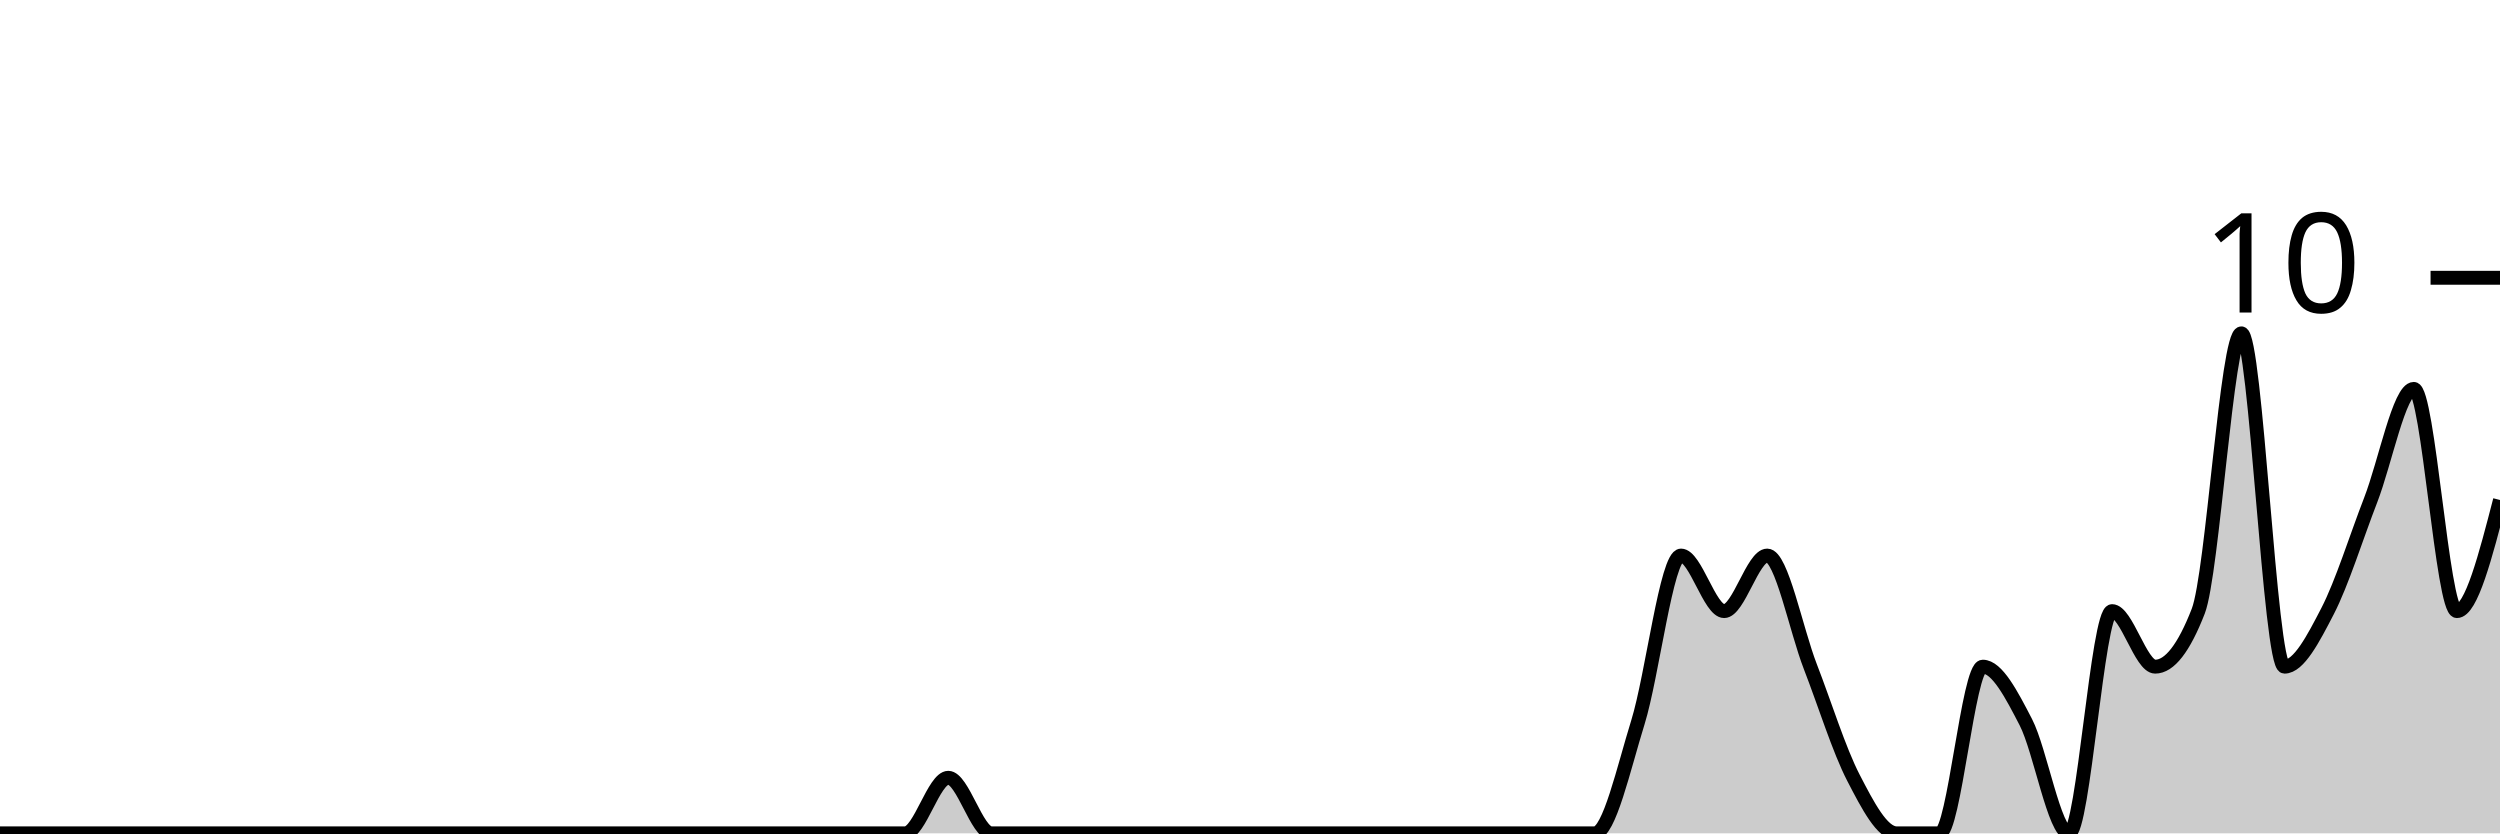
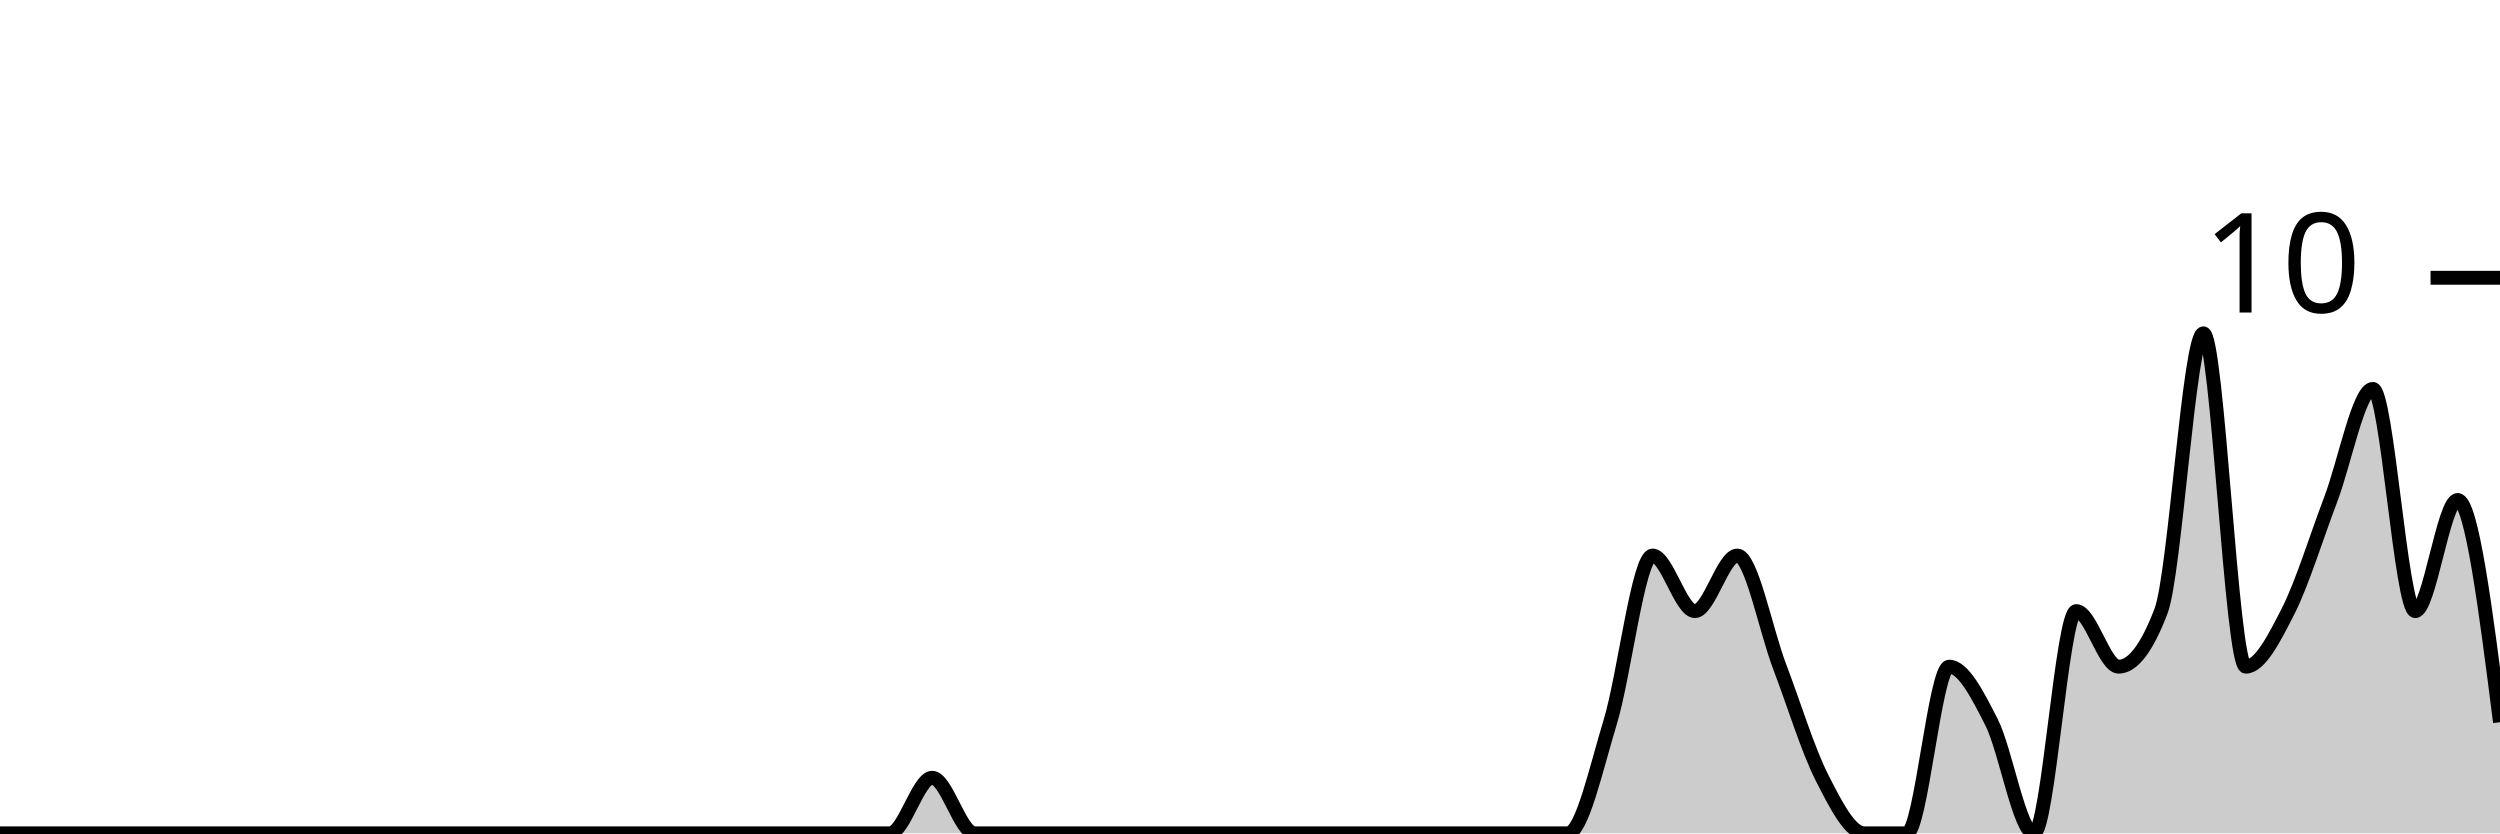
<svg xmlns="http://www.w3.org/2000/svg" viewBox="0 0 180 60">
  <g transform="translate(0,20)">
-     <path class="area" fill="rgba(0, 0, 0, 0.2)" d="M0,40C1.034,40,2.069,40,3.103,40C4.138,40,5.172,40,6.207,40C7.241,40,8.276,40,9.31,40C10.345,40,11.379,40,12.414,40C13.448,40,14.483,40,15.517,40C16.552,40,17.586,40,18.621,40C19.655,40,20.69,40,21.724,40C22.759,40,23.793,40,24.828,40C25.862,40,26.897,40,27.931,40C28.966,40,30,40,31.034,40C32.069,40,33.103,40,34.138,40C35.172,40,36.207,40,37.241,40C38.276,40,39.31,40,40.345,40C41.379,40,42.414,40,43.448,40C44.483,40,45.517,40,46.552,40C47.586,40,48.621,40,49.655,40C50.69,40,51.724,40,52.759,40C53.793,40,54.828,40,55.862,40C56.897,40,57.931,40,58.966,40C60,40,61.034,40,62.069,40C63.103,40,64.138,40,65.172,40C66.207,40,67.241,36,68.276,36C69.31,36,70.345,40,71.379,40C72.414,40,73.448,40,74.483,40C75.517,40,76.552,40,77.586,40C78.621,40,79.655,40,80.69,40C81.724,40,82.759,40,83.793,40C84.828,40,85.862,40,86.897,40C87.931,40,88.966,40,90,40C91.034,40,92.069,40,93.103,40C94.138,40,95.172,40,96.207,40C97.241,40,98.276,40,99.31,40C100.345,40,101.379,40,102.414,40C103.448,40,104.483,40,105.517,40C106.552,40,107.586,40,108.621,40C109.655,40,110.69,40,111.724,40C112.759,40,113.793,40,114.828,40C115.862,40,116.897,35.333,117.931,32C118.966,28.667,120,20,121.034,20C122.069,20,123.103,24,124.138,24C125.172,24,126.207,20,127.241,20C128.276,20,129.31,25.333,130.345,28C131.379,30.667,132.414,34,133.448,36C134.483,38,135.517,40,136.552,40C137.586,40,138.621,40,139.655,40C140.69,40,141.724,28,142.759,28C143.793,28,144.828,30,145.862,32C146.897,34,147.931,40,148.966,40C150,40,151.034,24,152.069,24C153.103,24,154.138,28,155.172,28C156.207,28,157.241,26.667,158.276,24C159.31,21.333,160.345,4,161.379,4C162.414,4,163.448,28,164.483,28C165.517,28,166.552,26,167.586,24C168.621,22,169.655,18.667,170.69,16C171.724,13.333,172.759,8,173.793,8C174.828,8,175.862,24,176.897,24C177.931,24,178.966,20,180,16L180,40C178.966,40,177.931,40,176.897,40C175.862,40,174.828,40,173.793,40C172.759,40,171.724,40,170.69,40C169.655,40,168.621,40,167.586,40C166.552,40,165.517,40,164.483,40C163.448,40,162.414,40,161.379,40C160.345,40,159.31,40,158.276,40C157.241,40,156.207,40,155.172,40C154.138,40,153.103,40,152.069,40C151.034,40,150,40,148.966,40C147.931,40,146.897,40,145.862,40C144.828,40,143.793,40,142.759,40C141.724,40,140.69,40,139.655,40C138.621,40,137.586,40,136.552,40C135.517,40,134.483,40,133.448,40C132.414,40,131.379,40,130.345,40C129.31,40,128.276,40,127.241,40C126.207,40,125.172,40,124.138,40C123.103,40,122.069,40,121.034,40C120,40,118.966,40,117.931,40C116.897,40,115.862,40,114.828,40C113.793,40,112.759,40,111.724,40C110.69,40,109.655,40,108.621,40C107.586,40,106.552,40,105.517,40C104.483,40,103.448,40,102.414,40C101.379,40,100.345,40,99.31,40C98.276,40,97.241,40,96.207,40C95.172,40,94.138,40,93.103,40C92.069,40,91.034,40,90,40C88.966,40,87.931,40,86.897,40C85.862,40,84.828,40,83.793,40C82.759,40,81.724,40,80.69,40C79.655,40,78.621,40,77.586,40C76.552,40,75.517,40,74.483,40C73.448,40,72.414,40,71.379,40C70.345,40,69.31,40,68.276,40C67.241,40,66.207,40,65.172,40C64.138,40,63.103,40,62.069,40C61.034,40,60,40,58.966,40C57.931,40,56.897,40,55.862,40C54.828,40,53.793,40,52.759,40C51.724,40,50.69,40,49.655,40C48.621,40,47.586,40,46.552,40C45.517,40,44.483,40,43.448,40C42.414,40,41.379,40,40.345,40C39.31,40,38.276,40,37.241,40C36.207,40,35.172,40,34.138,40C33.103,40,32.069,40,31.034,40C30,40,28.966,40,27.931,40C26.897,40,25.862,40,24.828,40C23.793,40,22.759,40,21.724,40C20.69,40,19.655,40,18.621,40C17.586,40,16.552,40,15.517,40C14.483,40,13.448,40,12.414,40C11.379,40,10.345,40,9.31,40C8.276,40,7.241,40,6.207,40C5.172,40,4.138,40,3.103,40C2.069,40,1.034,40,0,40Z" />
-     <path class="line" stroke="black" fill="none" d="M0,40C1.034,40,2.069,40,3.103,40C4.138,40,5.172,40,6.207,40C7.241,40,8.276,40,9.31,40C10.345,40,11.379,40,12.414,40C13.448,40,14.483,40,15.517,40C16.552,40,17.586,40,18.621,40C19.655,40,20.69,40,21.724,40C22.759,40,23.793,40,24.828,40C25.862,40,26.897,40,27.931,40C28.966,40,30,40,31.034,40C32.069,40,33.103,40,34.138,40C35.172,40,36.207,40,37.241,40C38.276,40,39.31,40,40.345,40C41.379,40,42.414,40,43.448,40C44.483,40,45.517,40,46.552,40C47.586,40,48.621,40,49.655,40C50.69,40,51.724,40,52.759,40C53.793,40,54.828,40,55.862,40C56.897,40,57.931,40,58.966,40C60,40,61.034,40,62.069,40C63.103,40,64.138,40,65.172,40C66.207,40,67.241,36,68.276,36C69.31,36,70.345,40,71.379,40C72.414,40,73.448,40,74.483,40C75.517,40,76.552,40,77.586,40C78.621,40,79.655,40,80.69,40C81.724,40,82.759,40,83.793,40C84.828,40,85.862,40,86.897,40C87.931,40,88.966,40,90,40C91.034,40,92.069,40,93.103,40C94.138,40,95.172,40,96.207,40C97.241,40,98.276,40,99.31,40C100.345,40,101.379,40,102.414,40C103.448,40,104.483,40,105.517,40C106.552,40,107.586,40,108.621,40C109.655,40,110.69,40,111.724,40C112.759,40,113.793,40,114.828,40C115.862,40,116.897,35.333,117.931,32C118.966,28.667,120,20,121.034,20C122.069,20,123.103,24,124.138,24C125.172,24,126.207,20,127.241,20C128.276,20,129.31,25.333,130.345,28C131.379,30.667,132.414,34,133.448,36C134.483,38,135.517,40,136.552,40C137.586,40,138.621,40,139.655,40C140.69,40,141.724,28,142.759,28C143.793,28,144.828,30,145.862,32C146.897,34,147.931,40,148.966,40C150,40,151.034,24,152.069,24C153.103,24,154.138,28,155.172,28C156.207,28,157.241,26.667,158.276,24C159.31,21.333,160.345,4,161.379,4C162.414,4,163.448,28,164.483,28C165.517,28,166.552,26,167.586,24C168.621,22,169.655,18.667,170.69,16C171.724,13.333,172.759,8,173.793,8C174.828,8,175.862,24,176.897,24C177.931,24,178.966,20,180,16" />
+     <path class="area" fill="rgba(0, 0, 0, 0.2)" d="M0,40C1.017,40,2.034,40,3.051,40C4.068,40,5.085,40,6.102,40C7.119,40,8.136,40,9.153,40C10.169,40,11.186,40,12.203,40C13.22,40,14.237,40,15.254,40C16.271,40,17.288,40,18.305,40C19.322,40,20.339,40,21.356,40C22.373,40,23.39,40,24.407,40C25.424,40,26.441,40,27.458,40C28.475,40,29.492,40,30.508,40C31.525,40,32.542,40,33.559,40C34.576,40,35.593,40,36.61,40C37.627,40,38.644,40,39.661,40C40.678,40,41.695,40,42.712,40C43.729,40,44.746,40,45.763,40C46.78,40,47.797,40,48.814,40C49.831,40,50.847,40,51.864,40C52.881,40,53.898,40,54.915,40C55.932,40,56.949,40,57.966,40C58.983,40,60,40,61.017,40C62.034,40,63.051,40,64.068,40C65.085,40,66.102,36,67.119,36C68.136,36,69.153,40,70.169,40C71.186,40,72.203,40,73.22,40C74.237,40,75.254,40,76.271,40C77.288,40,78.305,40,79.322,40C80.339,40,81.356,40,82.373,40C83.39,40,84.407,40,85.424,40C86.441,40,87.458,40,88.475,40C89.492,40,90.508,40,91.525,40C92.542,40,93.559,40,94.576,40C95.593,40,96.61,40,97.627,40C98.644,40,99.661,40,100.678,40C101.695,40,102.712,40,103.729,40C104.746,40,105.763,40,106.78,40C107.797,40,108.814,40,109.831,40C110.847,40,111.864,40,112.881,40C113.898,40,114.915,35.333,115.932,32C116.949,28.667,117.966,20,118.983,20C120,20,121.017,24,122.034,24C123.051,24,124.068,20,125.085,20C126.102,20,127.119,25.333,128.136,28C129.153,30.667,130.169,34,131.186,36C132.203,38,133.22,40,134.237,40C135.254,40,136.271,40,137.288,40C138.305,40,139.322,28,140.339,28C141.356,28,142.373,30,143.39,32C144.407,34,145.424,40,146.441,40C147.458,40,148.475,24,149.492,24C150.508,24,151.525,28,152.542,28C153.559,28,154.576,26.667,155.593,24C156.61,21.333,157.627,4,158.644,4C159.661,4,160.678,28,161.695,28C162.712,28,163.729,26,164.746,24C165.763,22,166.78,18.667,167.797,16C168.814,13.333,169.831,8,170.847,8C171.864,8,172.881,24,173.898,24C174.915,24,175.932,16,176.949,16C177.966,16,178.983,24,180,32L180,40C178.983,40,177.966,40,176.949,40C175.932,40,174.915,40,173.898,40C172.881,40,171.864,40,170.847,40C169.831,40,168.814,40,167.797,40C166.78,40,165.763,40,164.746,40C163.729,40,162.712,40,161.695,40C160.678,40,159.661,40,158.644,40C157.627,40,156.61,40,155.593,40C154.576,40,153.559,40,152.542,40C151.525,40,150.508,40,149.492,40C148.475,40,147.458,40,146.441,40C145.424,40,144.407,40,143.39,40C142.373,40,141.356,40,140.339,40C139.322,40,138.305,40,137.288,40C136.271,40,135.254,40,134.237,40C133.22,40,132.203,40,131.186,40C130.169,40,129.153,40,128.136,40C127.119,40,126.102,40,125.085,40C124.068,40,123.051,40,122.034,40C121.017,40,120,40,118.983,40C117.966,40,116.949,40,115.932,40C114.915,40,113.898,40,112.881,40C111.864,40,110.847,40,109.831,40C108.814,40,107.797,40,106.78,40C105.763,40,104.746,40,103.729,40C102.712,40,101.695,40,100.678,40C99.661,40,98.644,40,97.627,40C96.61,40,95.593,40,94.576,40C93.559,40,92.542,40,91.525,40C90.508,40,89.492,40,88.475,40C87.458,40,86.441,40,85.424,40C84.407,40,83.39,40,82.373,40C81.356,40,80.339,40,79.322,40C78.305,40,77.288,40,76.271,40C75.254,40,74.237,40,73.22,40C72.203,40,71.186,40,70.169,40C69.153,40,68.136,40,67.119,40C66.102,40,65.085,40,64.068,40C63.051,40,62.034,40,61.017,40C60,40,58.983,40,57.966,40C56.949,40,55.932,40,54.915,40C53.898,40,52.881,40,51.864,40C50.847,40,49.831,40,48.814,40C47.797,40,46.78,40,45.763,40C44.746,40,43.729,40,42.712,40C41.695,40,40.678,40,39.661,40C38.644,40,37.627,40,36.61,40C35.593,40,34.576,40,33.559,40C32.542,40,31.525,40,30.508,40C29.492,40,28.475,40,27.458,40C26.441,40,25.424,40,24.407,40C23.39,40,22.373,40,21.356,40C20.339,40,19.322,40,18.305,40C17.288,40,16.271,40,15.254,40C14.237,40,13.22,40,12.203,40C11.186,40,10.169,40,9.153,40C8.136,40,7.119,40,6.102,40C5.085,40,4.068,40,3.051,40C2.034,40,1.017,40,0,40Z" />
+     <path class="line" stroke="black" fill="none" d="M0,40C1.017,40,2.034,40,3.051,40C4.068,40,5.085,40,6.102,40C7.119,40,8.136,40,9.153,40C10.169,40,11.186,40,12.203,40C13.22,40,14.237,40,15.254,40C16.271,40,17.288,40,18.305,40C19.322,40,20.339,40,21.356,40C22.373,40,23.39,40,24.407,40C25.424,40,26.441,40,27.458,40C28.475,40,29.492,40,30.508,40C31.525,40,32.542,40,33.559,40C34.576,40,35.593,40,36.61,40C37.627,40,38.644,40,39.661,40C40.678,40,41.695,40,42.712,40C43.729,40,44.746,40,45.763,40C46.78,40,47.797,40,48.814,40C49.831,40,50.847,40,51.864,40C52.881,40,53.898,40,54.915,40C55.932,40,56.949,40,57.966,40C58.983,40,60,40,61.017,40C62.034,40,63.051,40,64.068,40C65.085,40,66.102,36,67.119,36C68.136,36,69.153,40,70.169,40C71.186,40,72.203,40,73.22,40C74.237,40,75.254,40,76.271,40C77.288,40,78.305,40,79.322,40C80.339,40,81.356,40,82.373,40C83.39,40,84.407,40,85.424,40C86.441,40,87.458,40,88.475,40C89.492,40,90.508,40,91.525,40C92.542,40,93.559,40,94.576,40C95.593,40,96.61,40,97.627,40C98.644,40,99.661,40,100.678,40C101.695,40,102.712,40,103.729,40C104.746,40,105.763,40,106.78,40C107.797,40,108.814,40,109.831,40C110.847,40,111.864,40,112.881,40C113.898,40,114.915,35.333,115.932,32C116.949,28.667,117.966,20,118.983,20C120,20,121.017,24,122.034,24C123.051,24,124.068,20,125.085,20C126.102,20,127.119,25.333,128.136,28C129.153,30.667,130.169,34,131.186,36C132.203,38,133.22,40,134.237,40C135.254,40,136.271,40,137.288,40C138.305,40,139.322,28,140.339,28C141.356,28,142.373,30,143.39,32C144.407,34,145.424,40,146.441,40C147.458,40,148.475,24,149.492,24C150.508,24,151.525,28,152.542,28C153.559,28,154.576,26.667,155.593,24C156.61,21.333,157.627,4,158.644,4C159.661,4,160.678,28,161.695,28C162.712,28,163.729,26,164.746,24C165.763,22,166.78,18.667,167.797,16C168.814,13.333,169.831,8,170.847,8C171.864,8,172.881,24,173.898,24C174.915,24,175.932,16,176.949,16C177.966,16,178.983,24,180,32" />
    <path class="axis-ceiling" stroke-width="1" stroke="black" fill="none" d="M175,0L180,0" />
    <text class="axis-ceiling-label" font-family="sans-serif" text-anchor="end" font-size="10px" x="170" y="2.5">10</text>
  </g>
</svg>
